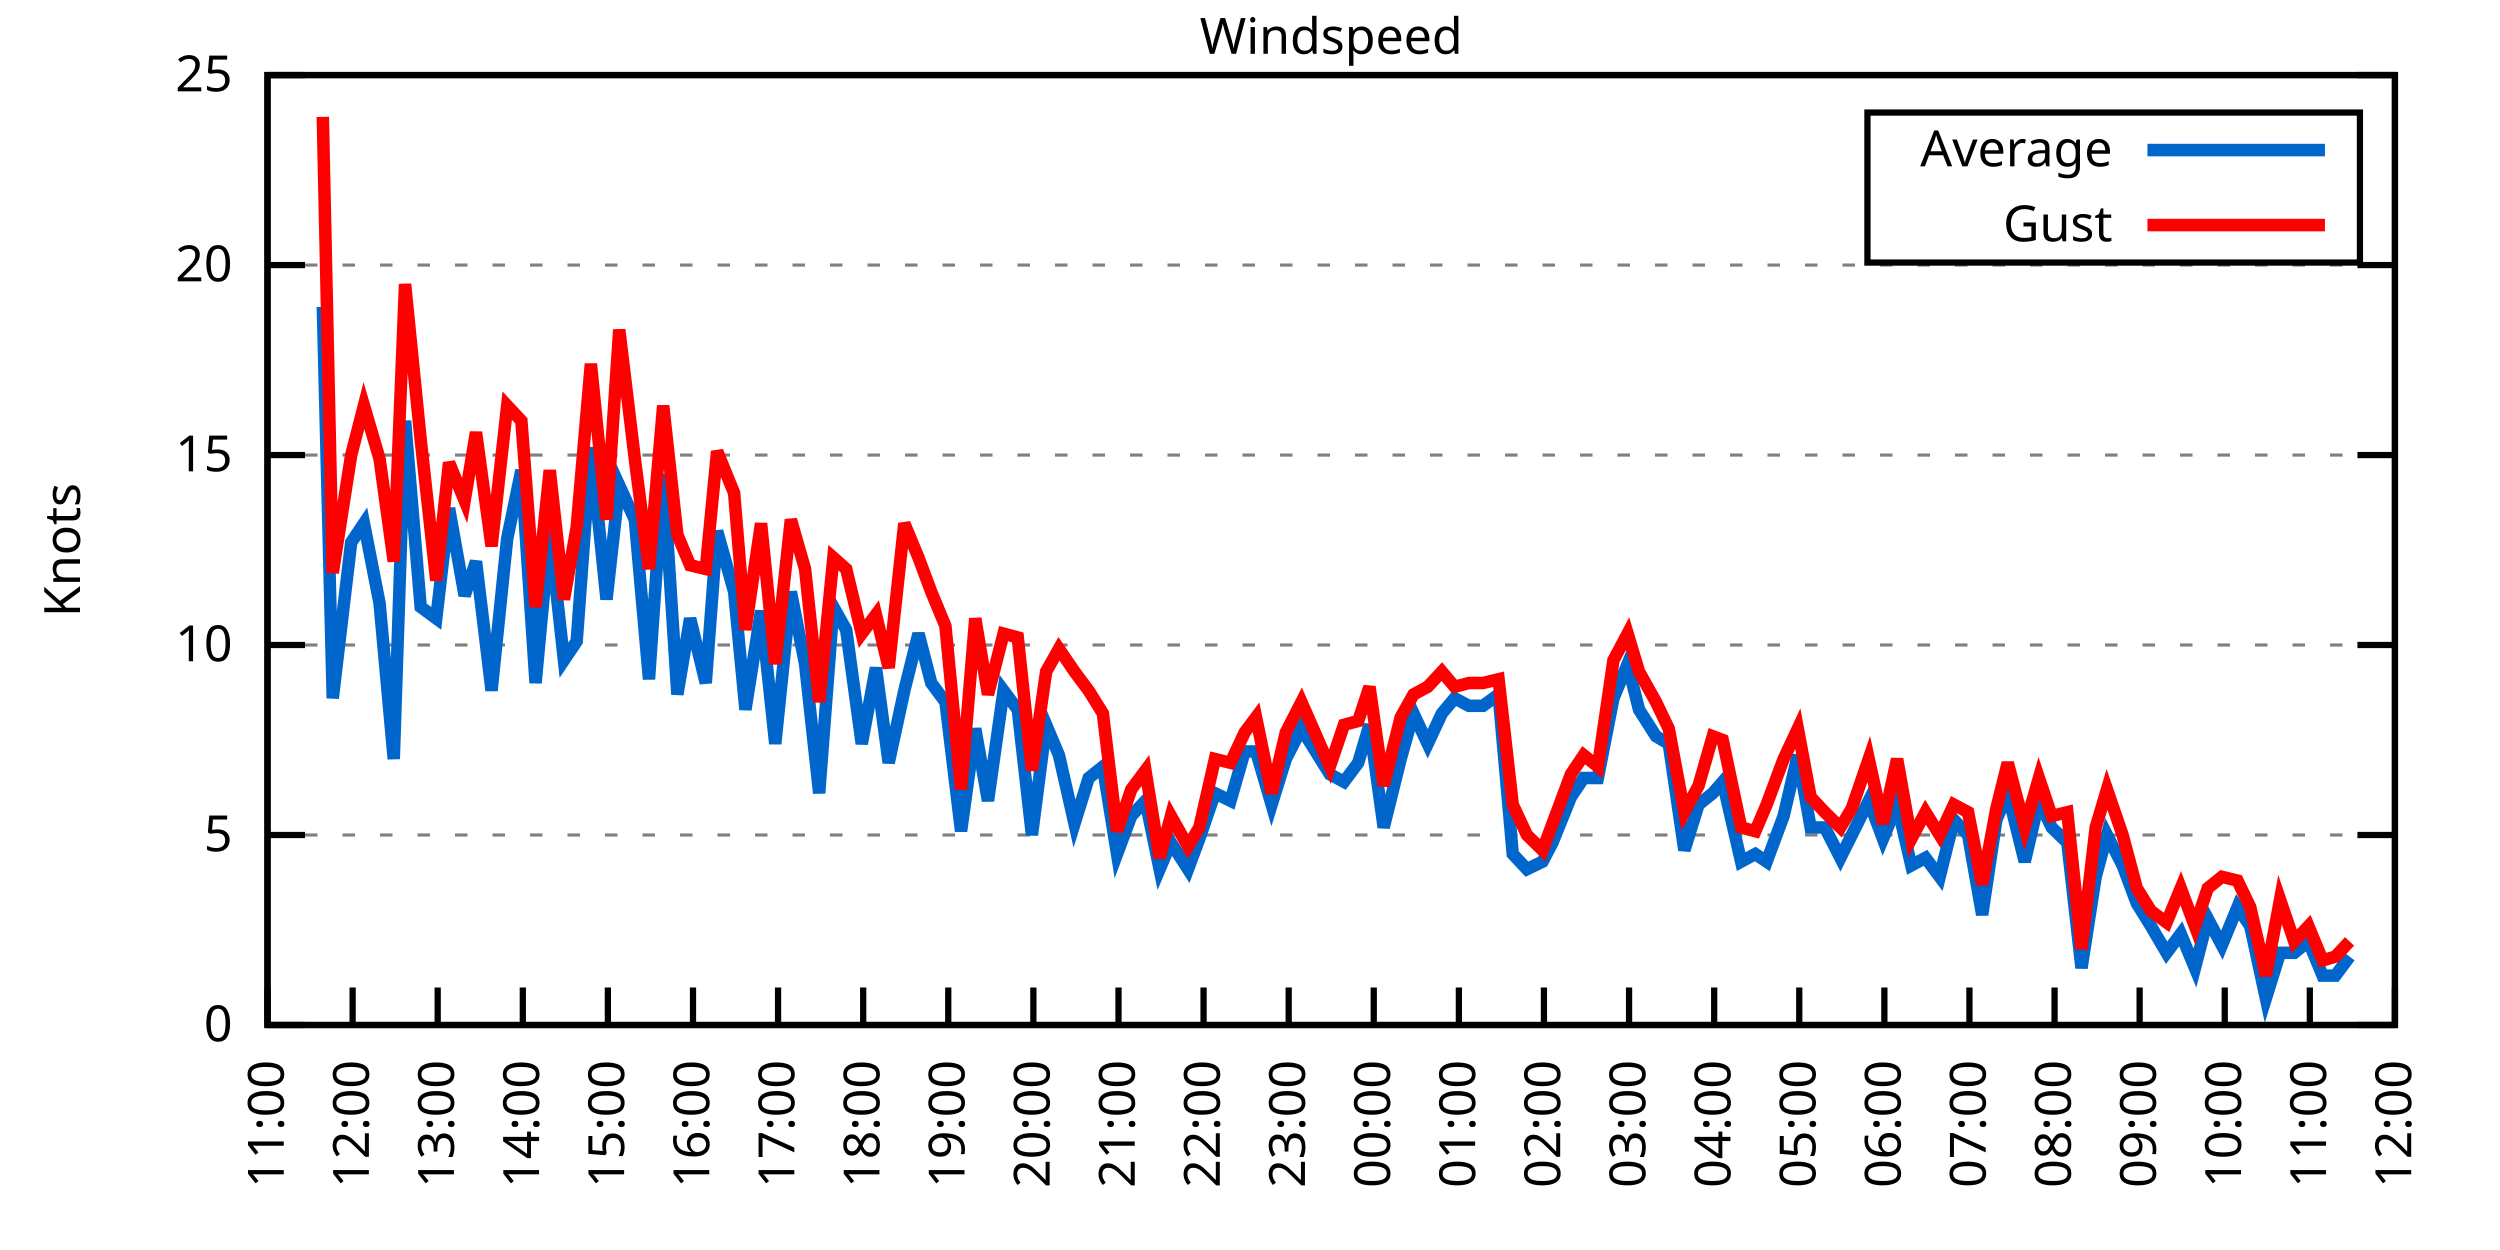
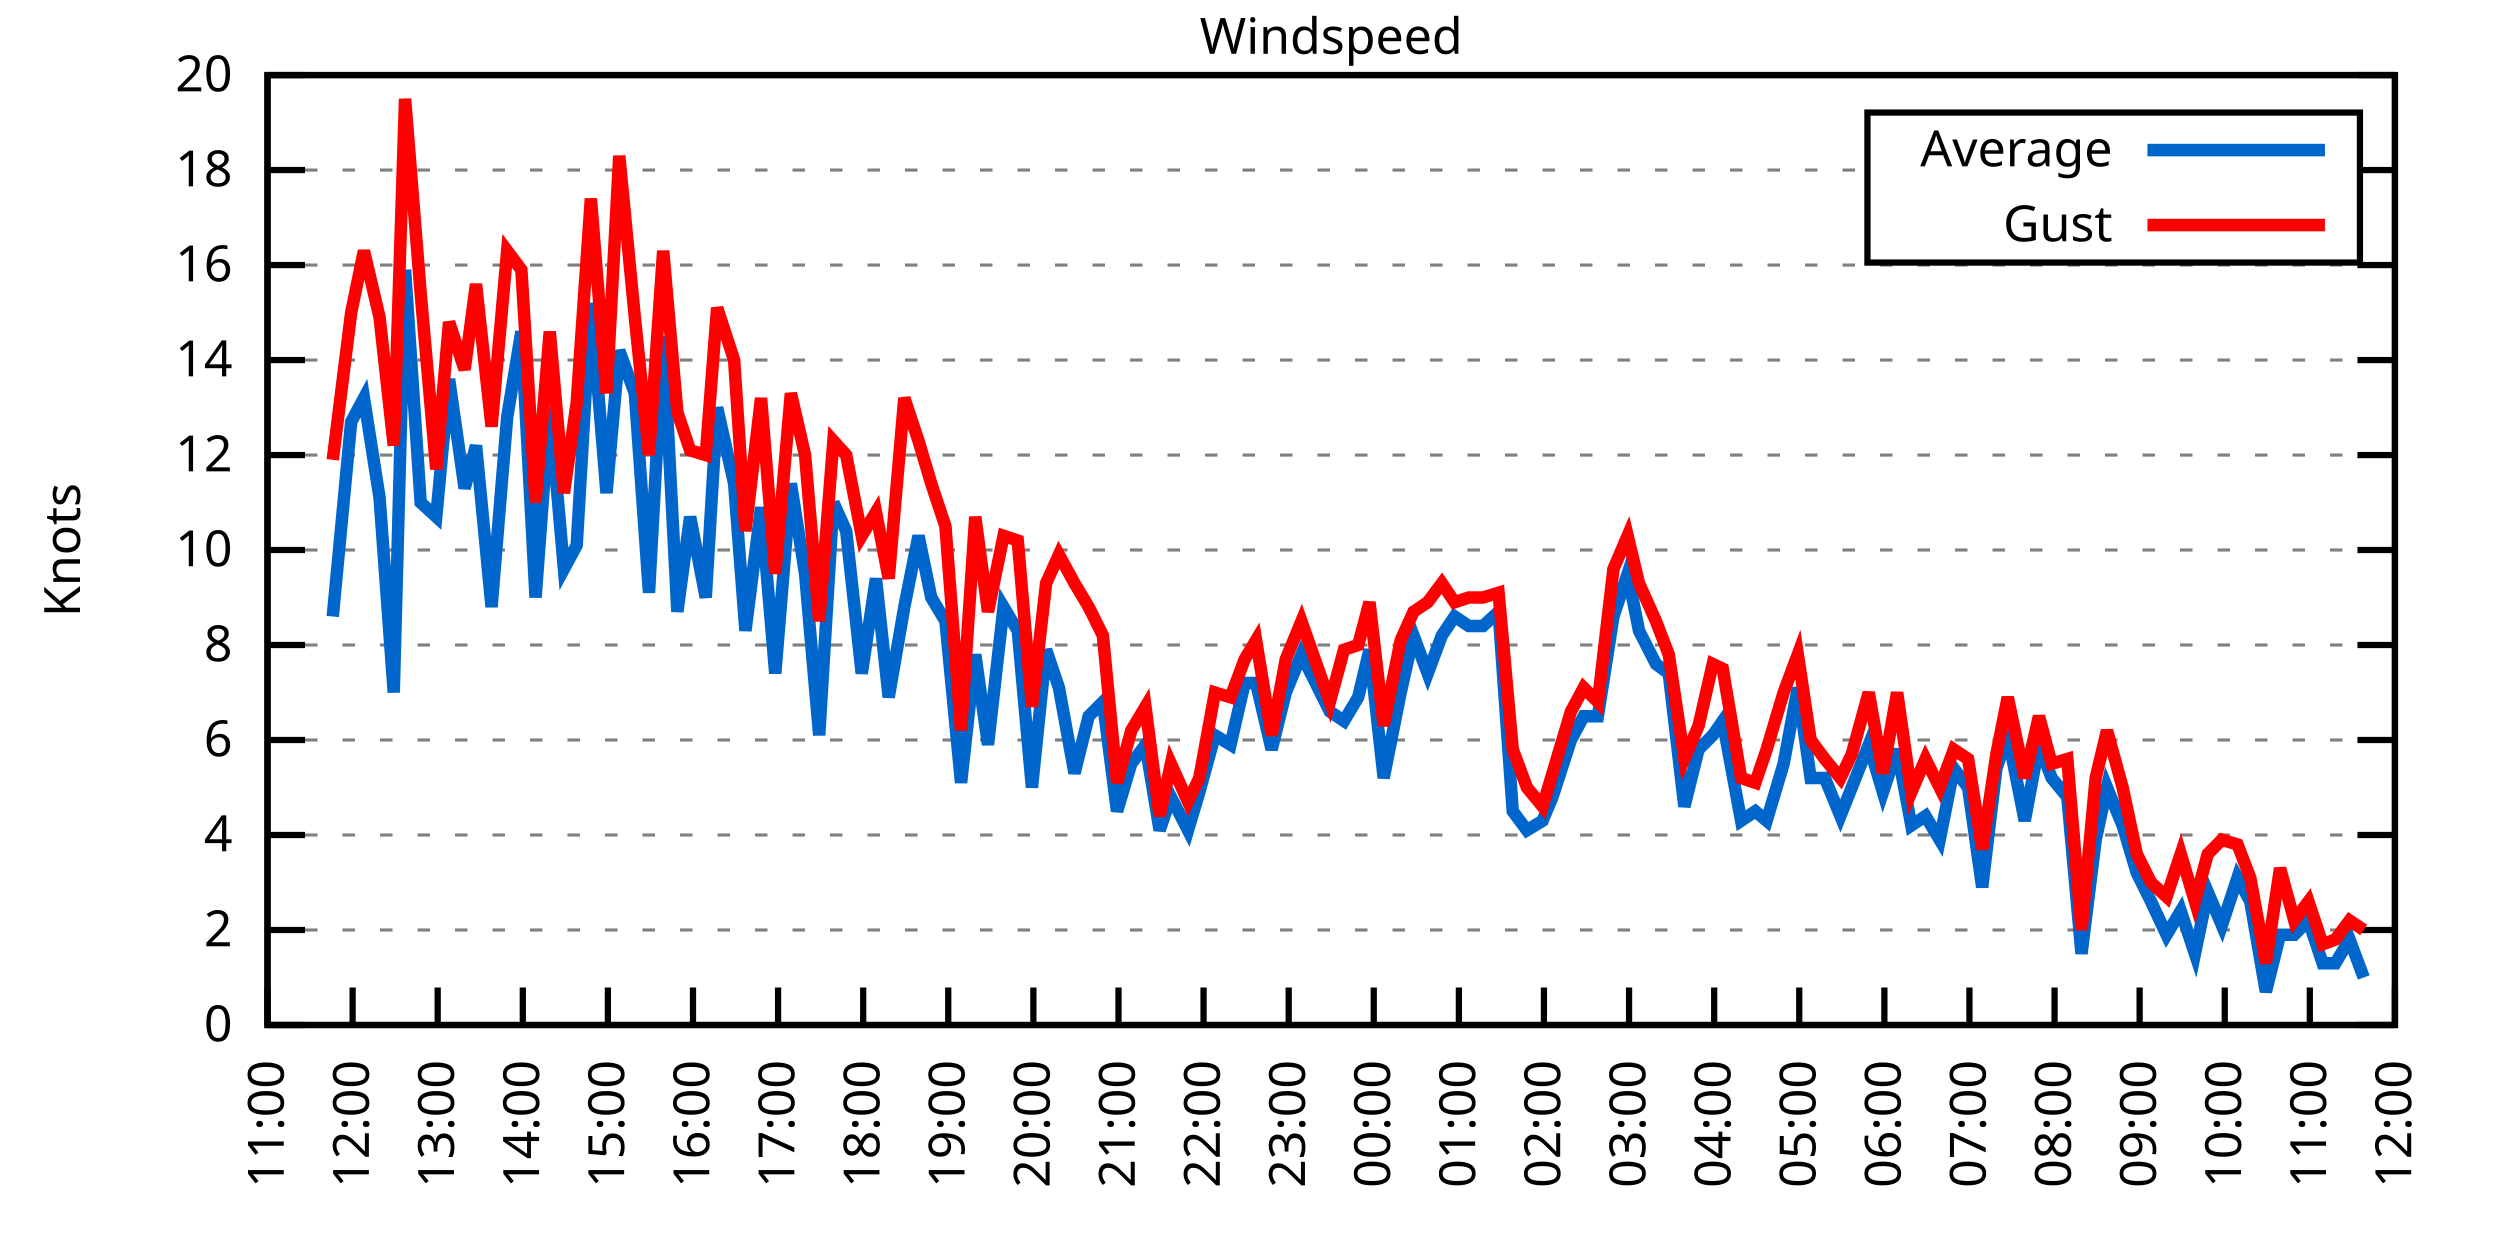
<svg xmlns="http://www.w3.org/2000/svg" xmlns:xlink="http://www.w3.org/1999/xlink" width="400" height="200" viewBox="0 0 400 200">
  <g id="gnuplot_canvas">
    <rect x="0" y="0" width="400" height="200" fill="none" />
    <defs>
      <circle id="gpDot" r="0.5" stroke-width="0.5" stroke="currentColor" />
      <path id="gpPt0" stroke-width="0.333" stroke="currentColor" d="M-1,0 h2 M0,-1 v2" />
      <path id="gpPt1" stroke-width="0.333" stroke="currentColor" d="M-1,-1 L1,1 M1,-1 L-1,1" />
      <path id="gpPt2" stroke-width="0.333" stroke="currentColor" d="M-1,0 L1,0 M0,-1 L0,1 M-1,-1 L1,1 M-1,1 L1,-1" />
      <rect id="gpPt3" stroke-width="0.333" stroke="currentColor" x="-1" y="-1" width="2" height="2" />
      <rect id="gpPt4" stroke-width="0.333" stroke="currentColor" fill="currentColor" x="-1" y="-1" width="2" height="2" />
      <circle id="gpPt5" stroke-width="0.333" stroke="currentColor" cx="0" cy="0" r="1" />
      <use xlink:href="#gpPt5" id="gpPt6" fill="currentColor" stroke="none" />
      <path id="gpPt7" stroke-width="0.333" stroke="currentColor" d="M0,-1.33 L-1.33,0.67 L1.33,0.67 z" />
      <use xlink:href="#gpPt7" id="gpPt8" fill="currentColor" stroke="none" />
      <use xlink:href="#gpPt7" id="gpPt9" stroke="currentColor" transform="rotate(180)" />
      <use xlink:href="#gpPt9" id="gpPt10" fill="currentColor" stroke="none" />
      <use xlink:href="#gpPt3" id="gpPt11" stroke="currentColor" transform="rotate(45)" />
      <use xlink:href="#gpPt11" id="gpPt12" fill="currentColor" stroke="none" />
      <path id="gpPt13" stroke-width="0.333" stroke="currentColor" d="M0,1.330 L1.265,0.411 L0.782,-1.067 L-0.782,-1.076 L-1.265,0.411 z" />
      <use xlink:href="#gpPt13" id="gpPt14" fill="currentColor" stroke="none" />
      <filter id="textbox" filterUnits="objectBoundingBox" x="0" y="0" height="1" width="1">
        <feFlood flood-color="white" flood-opacity="1" result="bgnd" />
        <feComposite in="SourceGraphic" in2="bgnd" operator="atop" />
      </filter>
      <filter id="greybox" filterUnits="objectBoundingBox" x="0" y="0" height="1" width="1">
        <feFlood flood-color="lightgrey" flood-opacity="1" result="grey" />
        <feComposite in="SourceGraphic" in2="grey" operator="atop" />
      </filter>
    </defs>
    <g fill="none" color="white" stroke="currentColor" stroke-width="1.00" stroke-linecap="butt" stroke-linejoin="miter">
</g>
    <g fill="none" color="black" stroke="currentColor" stroke-width="1.00" stroke-linecap="butt" stroke-linejoin="miter">
      <g stroke="none" shape-rendering="crispEdges">
        <polygon fill="rgb(255, 255, 255)" points="42.80,164.00 383.18,164.00 383.18,12.02 42.80,12.02 " />
      </g>
    </g>
    <g fill="none" color="black" stroke="currentColor" stroke-width="1.00" stroke-linecap="butt" stroke-linejoin="miter">
</g>
    <g fill="none" color="black" stroke="black" stroke-width="0.50" stroke-linecap="butt" stroke-linejoin="miter">
</g>
    <g fill="none" color="gray" stroke="currentColor" stroke-width="0.50" stroke-linecap="butt" stroke-linejoin="miter">
      <path stroke="gray" stroke-dasharray="2,4" class="gridline" d="M42.80,164.00 L383.19,164.00  " />
    </g>
    <g fill="none" color="gray" stroke="gray" stroke-width="1.00" stroke-linecap="butt" stroke-linejoin="miter">
</g>
    <g fill="none" color="black" stroke="currentColor" stroke-width="1.00" stroke-linecap="butt" stroke-linejoin="miter">
      <path stroke="black" d="M42.80,164.00 L48.80,164.00 M383.19,164.00 L377.19,164.00  " />
      <g transform="translate(37.20,166.60)" stroke="none" fill="black" font-family="Sans" font-size="8.00" text-anchor="end">
        <text>
          <tspan font-family="Sans"> 0</tspan>
        </text>
      </g>
    </g>
    <g fill="none" color="black" stroke="currentColor" stroke-width="1.00" stroke-linecap="butt" stroke-linejoin="miter">
</g>
    <g fill="none" color="black" stroke="black" stroke-width="0.50" stroke-linecap="butt" stroke-linejoin="miter">
</g>
    <g fill="none" color="gray" stroke="currentColor" stroke-width="0.50" stroke-linecap="butt" stroke-linejoin="miter">
+       <path stroke="gray" stroke-dasharray="2,4" class="gridline" d="M42.80,148.80 L383.19,148.80  " />
+     </g>
+     <g fill="none" color="gray" stroke="gray" stroke-width="1.00" stroke-linecap="butt" stroke-linejoin="miter">
+ </g>
+     <g fill="none" color="black" stroke="currentColor" stroke-width="1.00" stroke-linecap="butt" stroke-linejoin="miter">
+       <path stroke="black" d="M42.80,148.80 L48.80,148.80 M383.19,148.80 L377.19,148.80  " />
+       <g transform="translate(37.20,151.40)" stroke="none" fill="black" font-family="Sans" font-size="8.00" text-anchor="end">
+         <text>
+           <tspan font-family="Sans"> 2</tspan>
+         </text>
+       </g>
+     </g>
+     <g fill="none" color="black" stroke="currentColor" stroke-width="1.00" stroke-linecap="butt" stroke-linejoin="miter">
+ </g>
+     <g fill="none" color="black" stroke="black" stroke-width="0.50" stroke-linecap="butt" stroke-linejoin="miter">
+ </g>
+     <g fill="none" color="gray" stroke="currentColor" stroke-width="0.50" stroke-linecap="butt" stroke-linejoin="miter">
      <path stroke="gray" stroke-dasharray="2,4" class="gridline" d="M42.80,133.60 L383.19,133.60  " />
    </g>
    <g fill="none" color="gray" stroke="gray" stroke-width="1.00" stroke-linecap="butt" stroke-linejoin="miter">
</g>
    <g fill="none" color="black" stroke="currentColor" stroke-width="1.00" stroke-linecap="butt" stroke-linejoin="miter">
      <path stroke="black" d="M42.80,133.60 L48.80,133.60 M383.19,133.60 L377.19,133.60  " />
      <g transform="translate(37.20,136.20)" stroke="none" fill="black" font-family="Sans" font-size="8.00" text-anchor="end">
        <text>
-           <tspan font-family="Sans"> 5</tspan>
+           <tspan font-family="Sans"> 4</tspan>
+         </text>
+       </g>
+     </g>
+     <g fill="none" color="black" stroke="currentColor" stroke-width="1.00" stroke-linecap="butt" stroke-linejoin="miter">
+ </g>
+     <g fill="none" color="black" stroke="black" stroke-width="0.50" stroke-linecap="butt" stroke-linejoin="miter">
+ </g>
+     <g fill="none" color="gray" stroke="currentColor" stroke-width="0.50" stroke-linecap="butt" stroke-linejoin="miter">
+       <path stroke="gray" stroke-dasharray="2,4" class="gridline" d="M42.80,118.40 L383.19,118.40  " />
+     </g>
+     <g fill="none" color="gray" stroke="gray" stroke-width="1.00" stroke-linecap="butt" stroke-linejoin="miter">
+ </g>
+     <g fill="none" color="black" stroke="currentColor" stroke-width="1.00" stroke-linecap="butt" stroke-linejoin="miter">
+       <path stroke="black" d="M42.80,118.40 L48.80,118.40 M383.19,118.40 L377.19,118.40  " />
+       <g transform="translate(37.20,121.00)" stroke="none" fill="black" font-family="Sans" font-size="8.00" text-anchor="end">
+         <text>
+           <tspan font-family="Sans"> 6</tspan>
        </text>
      </g>
    </g>
    <g fill="none" color="black" stroke="currentColor" stroke-width="1.00" stroke-linecap="butt" stroke-linejoin="miter">
</g>
    <g fill="none" color="black" stroke="black" stroke-width="0.50" stroke-linecap="butt" stroke-linejoin="miter">
</g>
    <g fill="none" color="gray" stroke="currentColor" stroke-width="0.50" stroke-linecap="butt" stroke-linejoin="miter">
      <path stroke="gray" stroke-dasharray="2,4" class="gridline" d="M42.80,103.20 L383.19,103.20  " />
    </g>
    <g fill="none" color="gray" stroke="gray" stroke-width="1.00" stroke-linecap="butt" stroke-linejoin="miter">
</g>
    <g fill="none" color="black" stroke="currentColor" stroke-width="1.00" stroke-linecap="butt" stroke-linejoin="miter">
      <path stroke="black" d="M42.80,103.20 L48.80,103.20 M383.19,103.20 L377.19,103.20  " />
      <g transform="translate(37.20,105.80)" stroke="none" fill="black" font-family="Sans" font-size="8.00" text-anchor="end">
        <text>
+           <tspan font-family="Sans"> 8</tspan>
+         </text>
+       </g>
+     </g>
+     <g fill="none" color="black" stroke="currentColor" stroke-width="1.00" stroke-linecap="butt" stroke-linejoin="miter">
+ </g>
+     <g fill="none" color="black" stroke="black" stroke-width="0.50" stroke-linecap="butt" stroke-linejoin="miter">
+ </g>
+     <g fill="none" color="gray" stroke="currentColor" stroke-width="0.50" stroke-linecap="butt" stroke-linejoin="miter">
+       <path stroke="gray" stroke-dasharray="2,4" class="gridline" d="M42.80,88.00 L383.19,88.00  " />
+     </g>
+     <g fill="none" color="gray" stroke="gray" stroke-width="1.00" stroke-linecap="butt" stroke-linejoin="miter">
+ </g>
+     <g fill="none" color="black" stroke="currentColor" stroke-width="1.00" stroke-linecap="butt" stroke-linejoin="miter">
+       <path stroke="black" d="M42.80,88.00 L48.80,88.00 M383.19,88.00 L377.19,88.00  " />
+       <g transform="translate(37.20,90.60)" stroke="none" fill="black" font-family="Sans" font-size="8.00" text-anchor="end">
+         <text>
          <tspan font-family="Sans"> 10</tspan>
        </text>
      </g>
    </g>
    <g fill="none" color="black" stroke="currentColor" stroke-width="1.00" stroke-linecap="butt" stroke-linejoin="miter">
</g>
    <g fill="none" color="black" stroke="black" stroke-width="0.50" stroke-linecap="butt" stroke-linejoin="miter">
</g>
    <g fill="none" color="gray" stroke="currentColor" stroke-width="0.50" stroke-linecap="butt" stroke-linejoin="miter">
      <path stroke="gray" stroke-dasharray="2,4" class="gridline" d="M42.80,72.81 L383.19,72.81  " />
    </g>
    <g fill="none" color="gray" stroke="gray" stroke-width="1.00" stroke-linecap="butt" stroke-linejoin="miter">
</g>
    <g fill="none" color="black" stroke="currentColor" stroke-width="1.00" stroke-linecap="butt" stroke-linejoin="miter">
      <path stroke="black" d="M42.80,72.81 L48.80,72.81 M383.19,72.81 L377.19,72.81  " />
      <g transform="translate(37.20,75.41)" stroke="none" fill="black" font-family="Sans" font-size="8.00" text-anchor="end">
        <text>
-           <tspan font-family="Sans"> 15</tspan>
+           <tspan font-family="Sans"> 12</tspan>
+         </text>
+       </g>
+     </g>
+     <g fill="none" color="black" stroke="currentColor" stroke-width="1.00" stroke-linecap="butt" stroke-linejoin="miter">
+ </g>
+     <g fill="none" color="black" stroke="black" stroke-width="0.50" stroke-linecap="butt" stroke-linejoin="miter">
+ </g>
+     <g fill="none" color="gray" stroke="currentColor" stroke-width="0.50" stroke-linecap="butt" stroke-linejoin="miter">
+       <path stroke="gray" stroke-dasharray="2,4" class="gridline" d="M42.80,57.61 L383.19,57.61  " />
+     </g>
+     <g fill="none" color="gray" stroke="gray" stroke-width="1.00" stroke-linecap="butt" stroke-linejoin="miter">
+ </g>
+     <g fill="none" color="black" stroke="currentColor" stroke-width="1.00" stroke-linecap="butt" stroke-linejoin="miter">
+       <path stroke="black" d="M42.80,57.61 L48.80,57.61 M383.19,57.61 L377.19,57.61  " />
+       <g transform="translate(37.20,60.21)" stroke="none" fill="black" font-family="Sans" font-size="8.00" text-anchor="end">
+         <text>
+           <tspan font-family="Sans"> 14</tspan>
        </text>
      </g>
    </g>
    <g fill="none" color="black" stroke="currentColor" stroke-width="1.00" stroke-linecap="butt" stroke-linejoin="miter">
</g>
    <g fill="none" color="black" stroke="black" stroke-width="0.50" stroke-linecap="butt" stroke-linejoin="miter">
</g>
    <g fill="none" color="gray" stroke="currentColor" stroke-width="0.50" stroke-linecap="butt" stroke-linejoin="miter">
      <path stroke="gray" stroke-dasharray="2,4" class="gridline" d="M42.80,42.41 L383.19,42.41  " />
    </g>
    <g fill="none" color="gray" stroke="gray" stroke-width="1.00" stroke-linecap="butt" stroke-linejoin="miter">
</g>
    <g fill="none" color="black" stroke="currentColor" stroke-width="1.00" stroke-linecap="butt" stroke-linejoin="miter">
      <path stroke="black" d="M42.80,42.41 L48.80,42.41 M383.19,42.41 L377.19,42.41  " />
      <g transform="translate(37.20,45.01)" stroke="none" fill="black" font-family="Sans" font-size="8.00" text-anchor="end">
        <text>
-           <tspan font-family="Sans"> 20</tspan>
+           <tspan font-family="Sans"> 16</tspan>
+         </text>
+       </g>
+     </g>
+     <g fill="none" color="black" stroke="currentColor" stroke-width="1.00" stroke-linecap="butt" stroke-linejoin="miter">
+ </g>
+     <g fill="none" color="black" stroke="black" stroke-width="0.50" stroke-linecap="butt" stroke-linejoin="miter">
+ </g>
+     <g fill="none" color="gray" stroke="currentColor" stroke-width="0.50" stroke-linecap="butt" stroke-linejoin="miter">
+       <path stroke="gray" stroke-dasharray="2,4" class="gridline" d="M42.80,27.21 L298.79,27.21 M377.59,27.21 L383.19,27.21  " />
+     </g>
+     <g fill="none" color="gray" stroke="gray" stroke-width="1.00" stroke-linecap="butt" stroke-linejoin="miter">
+ </g>
+     <g fill="none" color="black" stroke="currentColor" stroke-width="1.00" stroke-linecap="butt" stroke-linejoin="miter">
+       <path stroke="black" d="M42.80,27.21 L48.80,27.21 M383.19,27.21 L377.19,27.21  " />
+       <g transform="translate(37.20,29.81)" stroke="none" fill="black" font-family="Sans" font-size="8.00" text-anchor="end">
+         <text>
+           <tspan font-family="Sans"> 18</tspan>
        </text>
      </g>
    </g>
    <g fill="none" color="black" stroke="currentColor" stroke-width="1.00" stroke-linecap="butt" stroke-linejoin="miter">
</g>
    <g fill="none" color="black" stroke="black" stroke-width="0.50" stroke-linecap="butt" stroke-linejoin="miter">
</g>
    <g fill="none" color="gray" stroke="currentColor" stroke-width="0.50" stroke-linecap="butt" stroke-linejoin="miter">
      <path stroke="gray" stroke-dasharray="2,4" class="gridline" d="M42.80,12.01 L383.19,12.01  " />
    </g>
    <g fill="none" color="gray" stroke="gray" stroke-width="1.00" stroke-linecap="butt" stroke-linejoin="miter">
</g>
    <g fill="none" color="black" stroke="currentColor" stroke-width="1.00" stroke-linecap="butt" stroke-linejoin="miter">
      <path stroke="black" d="M42.80,12.01 L48.80,12.01 M383.19,12.01 L377.19,12.01  " />
      <g transform="translate(37.20,14.61)" stroke="none" fill="black" font-family="Sans" font-size="8.00" text-anchor="end">
        <text>
-           <tspan font-family="Sans"> 25</tspan>
+           <tspan font-family="Sans"> 20</tspan>
        </text>
      </g>
    </g>
    <g fill="none" color="black" stroke="currentColor" stroke-width="1.00" stroke-linecap="butt" stroke-linejoin="miter">
      <path stroke="black" d="M42.80,164.00 L42.80,158.00  " />
      <g transform="translate(45.40,169.60) rotate(270.00)" stroke="none" fill="black" font-family="Sans" font-size="8.00" text-anchor="end">
        <text>
          <tspan font-family="Sans">11:00</tspan>
        </text>
      </g>
    </g>
    <g fill="none" color="black" stroke="currentColor" stroke-width="1.00" stroke-linecap="butt" stroke-linejoin="miter">
      <path stroke="black" d="M56.42,164.00 L56.42,158.00  " />
      <g transform="translate(59.02,169.60) rotate(270.00)" stroke="none" fill="black" font-family="Sans" font-size="8.00" text-anchor="end">
        <text>
          <tspan font-family="Sans">12:00</tspan>
        </text>
      </g>
    </g>
    <g fill="none" color="black" stroke="currentColor" stroke-width="1.00" stroke-linecap="butt" stroke-linejoin="miter">
      <path stroke="black" d="M70.03,164.00 L70.03,158.00  " />
      <g transform="translate(72.63,169.60) rotate(270.00)" stroke="none" fill="black" font-family="Sans" font-size="8.00" text-anchor="end">
        <text>
          <tspan font-family="Sans">13:00</tspan>
        </text>
      </g>
    </g>
    <g fill="none" color="black" stroke="currentColor" stroke-width="1.00" stroke-linecap="butt" stroke-linejoin="miter">
      <path stroke="black" d="M83.65,164.00 L83.65,158.00  " />
      <g transform="translate(86.25,169.60) rotate(270.00)" stroke="none" fill="black" font-family="Sans" font-size="8.00" text-anchor="end">
        <text>
          <tspan font-family="Sans">14:00</tspan>
        </text>
      </g>
    </g>
    <g fill="none" color="black" stroke="currentColor" stroke-width="1.00" stroke-linecap="butt" stroke-linejoin="miter">
      <path stroke="black" d="M97.26,164.00 L97.26,158.00  " />
      <g transform="translate(99.86,169.60) rotate(270.00)" stroke="none" fill="black" font-family="Sans" font-size="8.00" text-anchor="end">
        <text>
          <tspan font-family="Sans">15:00</tspan>
        </text>
      </g>
    </g>
    <g fill="none" color="black" stroke="currentColor" stroke-width="1.00" stroke-linecap="butt" stroke-linejoin="miter">
      <path stroke="black" d="M110.88,164.00 L110.88,158.00  " />
      <g transform="translate(113.48,169.60) rotate(270.00)" stroke="none" fill="black" font-family="Sans" font-size="8.00" text-anchor="end">
        <text>
          <tspan font-family="Sans">16:00</tspan>
        </text>
      </g>
    </g>
    <g fill="none" color="black" stroke="currentColor" stroke-width="1.00" stroke-linecap="butt" stroke-linejoin="miter">
      <path stroke="black" d="M124.49,164.00 L124.49,158.00  " />
      <g transform="translate(127.09,169.60) rotate(270.00)" stroke="none" fill="black" font-family="Sans" font-size="8.00" text-anchor="end">
        <text>
          <tspan font-family="Sans">17:00</tspan>
        </text>
      </g>
    </g>
    <g fill="none" color="black" stroke="currentColor" stroke-width="1.00" stroke-linecap="butt" stroke-linejoin="miter">
      <path stroke="black" d="M138.11,164.00 L138.11,158.00  " />
      <g transform="translate(140.71,169.60) rotate(270.00)" stroke="none" fill="black" font-family="Sans" font-size="8.00" text-anchor="end">
        <text>
          <tspan font-family="Sans">18:00</tspan>
        </text>
      </g>
    </g>
    <g fill="none" color="black" stroke="currentColor" stroke-width="1.00" stroke-linecap="butt" stroke-linejoin="miter">
      <path stroke="black" d="M151.72,164.00 L151.72,158.00  " />
      <g transform="translate(154.32,169.60) rotate(270.00)" stroke="none" fill="black" font-family="Sans" font-size="8.00" text-anchor="end">
        <text>
          <tspan font-family="Sans">19:00</tspan>
        </text>
      </g>
    </g>
    <g fill="none" color="black" stroke="currentColor" stroke-width="1.00" stroke-linecap="butt" stroke-linejoin="miter">
      <path stroke="black" d="M165.34,164.00 L165.34,158.00  " />
      <g transform="translate(167.94,169.60) rotate(270.00)" stroke="none" fill="black" font-family="Sans" font-size="8.00" text-anchor="end">
        <text>
          <tspan font-family="Sans">20:00</tspan>
        </text>
      </g>
    </g>
    <g fill="none" color="black" stroke="currentColor" stroke-width="1.00" stroke-linecap="butt" stroke-linejoin="miter">
      <path stroke="black" d="M178.96,164.00 L178.96,158.00  " />
      <g transform="translate(181.56,169.60) rotate(270.00)" stroke="none" fill="black" font-family="Sans" font-size="8.00" text-anchor="end">
        <text>
          <tspan font-family="Sans">21:00</tspan>
        </text>
      </g>
    </g>
    <g fill="none" color="black" stroke="currentColor" stroke-width="1.00" stroke-linecap="butt" stroke-linejoin="miter">
      <path stroke="black" d="M192.57,164.00 L192.57,158.00  " />
      <g transform="translate(195.17,169.60) rotate(270.00)" stroke="none" fill="black" font-family="Sans" font-size="8.00" text-anchor="end">
        <text>
          <tspan font-family="Sans">22:00</tspan>
        </text>
      </g>
    </g>
    <g fill="none" color="black" stroke="currentColor" stroke-width="1.00" stroke-linecap="butt" stroke-linejoin="miter">
      <path stroke="black" d="M206.19,164.00 L206.19,158.00  " />
      <g transform="translate(208.79,169.60) rotate(270.00)" stroke="none" fill="black" font-family="Sans" font-size="8.00" text-anchor="end">
        <text>
          <tspan font-family="Sans">23:00</tspan>
        </text>
      </g>
    </g>
    <g fill="none" color="black" stroke="currentColor" stroke-width="1.00" stroke-linecap="butt" stroke-linejoin="miter">
      <path stroke="black" d="M219.80,164.00 L219.80,158.00  " />
      <g transform="translate(222.40,169.60) rotate(270.00)" stroke="none" fill="black" font-family="Sans" font-size="8.00" text-anchor="end">
        <text>
          <tspan font-family="Sans">00:00</tspan>
        </text>
      </g>
    </g>
    <g fill="none" color="black" stroke="currentColor" stroke-width="1.00" stroke-linecap="butt" stroke-linejoin="miter">
      <path stroke="black" d="M233.42,164.00 L233.42,158.00  " />
      <g transform="translate(236.02,169.60) rotate(270.00)" stroke="none" fill="black" font-family="Sans" font-size="8.00" text-anchor="end">
        <text>
          <tspan font-family="Sans">01:00</tspan>
        </text>
      </g>
    </g>
    <g fill="none" color="black" stroke="currentColor" stroke-width="1.00" stroke-linecap="butt" stroke-linejoin="miter">
      <path stroke="black" d="M247.03,164.00 L247.03,158.00  " />
      <g transform="translate(249.63,169.60) rotate(270.00)" stroke="none" fill="black" font-family="Sans" font-size="8.00" text-anchor="end">
        <text>
          <tspan font-family="Sans">02:00</tspan>
        </text>
      </g>
    </g>
    <g fill="none" color="black" stroke="currentColor" stroke-width="1.00" stroke-linecap="butt" stroke-linejoin="miter">
      <path stroke="black" d="M260.65,164.00 L260.65,158.00  " />
      <g transform="translate(263.25,169.60) rotate(270.00)" stroke="none" fill="black" font-family="Sans" font-size="8.00" text-anchor="end">
        <text>
          <tspan font-family="Sans">03:00</tspan>
        </text>
      </g>
    </g>
    <g fill="none" color="black" stroke="currentColor" stroke-width="1.00" stroke-linecap="butt" stroke-linejoin="miter">
      <path stroke="black" d="M274.27,164.00 L274.27,158.00  " />
      <g transform="translate(276.87,169.60) rotate(270.00)" stroke="none" fill="black" font-family="Sans" font-size="8.00" text-anchor="end">
        <text>
          <tspan font-family="Sans">04:00</tspan>
        </text>
      </g>
    </g>
    <g fill="none" color="black" stroke="currentColor" stroke-width="1.00" stroke-linecap="butt" stroke-linejoin="miter">
      <path stroke="black" d="M287.88,164.00 L287.88,158.00  " />
      <g transform="translate(290.48,169.60) rotate(270.00)" stroke="none" fill="black" font-family="Sans" font-size="8.00" text-anchor="end">
        <text>
          <tspan font-family="Sans">05:00</tspan>
        </text>
      </g>
    </g>
    <g fill="none" color="black" stroke="currentColor" stroke-width="1.00" stroke-linecap="butt" stroke-linejoin="miter">
      <path stroke="black" d="M301.50,164.00 L301.50,158.00  " />
      <g transform="translate(304.10,169.60) rotate(270.00)" stroke="none" fill="black" font-family="Sans" font-size="8.00" text-anchor="end">
        <text>
          <tspan font-family="Sans">06:00</tspan>
        </text>
      </g>
    </g>
    <g fill="none" color="black" stroke="currentColor" stroke-width="1.00" stroke-linecap="butt" stroke-linejoin="miter">
      <path stroke="black" d="M315.11,164.00 L315.11,158.00  " />
      <g transform="translate(317.71,169.60) rotate(270.00)" stroke="none" fill="black" font-family="Sans" font-size="8.00" text-anchor="end">
        <text>
          <tspan font-family="Sans">07:00</tspan>
        </text>
      </g>
    </g>
    <g fill="none" color="black" stroke="currentColor" stroke-width="1.00" stroke-linecap="butt" stroke-linejoin="miter">
      <path stroke="black" d="M328.73,164.00 L328.73,158.00  " />
      <g transform="translate(331.33,169.60) rotate(270.00)" stroke="none" fill="black" font-family="Sans" font-size="8.00" text-anchor="end">
        <text>
          <tspan font-family="Sans">08:00</tspan>
        </text>
      </g>
    </g>
    <g fill="none" color="black" stroke="currentColor" stroke-width="1.00" stroke-linecap="butt" stroke-linejoin="miter">
      <path stroke="black" d="M342.34,164.00 L342.34,158.00  " />
      <g transform="translate(344.94,169.60) rotate(270.00)" stroke="none" fill="black" font-family="Sans" font-size="8.00" text-anchor="end">
        <text>
          <tspan font-family="Sans">09:00</tspan>
        </text>
      </g>
    </g>
    <g fill="none" color="black" stroke="currentColor" stroke-width="1.00" stroke-linecap="butt" stroke-linejoin="miter">
      <path stroke="black" d="M355.96,164.00 L355.96,158.00  " />
      <g transform="translate(358.56,169.60) rotate(270.00)" stroke="none" fill="black" font-family="Sans" font-size="8.00" text-anchor="end">
        <text>
          <tspan font-family="Sans">10:00</tspan>
        </text>
      </g>
    </g>
    <g fill="none" color="black" stroke="currentColor" stroke-width="1.00" stroke-linecap="butt" stroke-linejoin="miter">
      <path stroke="black" d="M369.57,164.00 L369.57,158.00  " />
      <g transform="translate(372.17,169.60) rotate(270.00)" stroke="none" fill="black" font-family="Sans" font-size="8.00" text-anchor="end">
        <text>
          <tspan font-family="Sans">11:00</tspan>
        </text>
      </g>
    </g>
    <g fill="none" color="black" stroke="currentColor" stroke-width="1.00" stroke-linecap="butt" stroke-linejoin="miter">
      <path stroke="black" d="M383.19,164.00 L383.19,158.00  " />
      <g transform="translate(385.79,169.60) rotate(270.00)" stroke="none" fill="black" font-family="Sans" font-size="8.00" text-anchor="end">
        <text>
          <tspan font-family="Sans">12:00</tspan>
        </text>
      </g>
    </g>
    <g fill="none" color="black" stroke="currentColor" stroke-width="1.00" stroke-linecap="butt" stroke-linejoin="miter">
</g>
    <g fill="none" color="black" stroke="currentColor" stroke-width="1.00" stroke-linecap="butt" stroke-linejoin="miter">
      <path stroke="black" d="M42.80,12.01 L42.80,164.00 L383.19,164.00 L383.19,12.01 L42.80,12.01 Z  " />
    </g>
    <g fill="none" color="black" stroke="currentColor" stroke-width="1.00" stroke-linecap="butt" stroke-linejoin="miter">
</g>
    <g fill="none" color="black" stroke="currentColor" stroke-width="1.00" stroke-linecap="butt" stroke-linejoin="miter">
      <path stroke="black" d="M298.79,42.01 L298.79,18.01 L377.59,18.01 L377.59,42.01 L298.79,42.01 Z  " />
    </g>
    <g id="Windspeed_plot_1">
      <g fill="none" color="white" stroke="black" stroke-width="2.00" stroke-linecap="butt" stroke-linejoin="miter">
</g>
      <g fill="none" color="black" stroke="currentColor" stroke-width="2.00" stroke-linecap="butt" stroke-linejoin="miter">
        <g transform="translate(337.99,26.61)" stroke="none" fill="black" font-family="Sans" font-size="8.00" text-anchor="end">
          <text>
            <tspan font-family="Sans">Average</tspan>
          </text>
        </g>
      </g>
      <g fill="none" color="black" stroke="currentColor" stroke-width="2.00" stroke-linecap="butt" stroke-linejoin="miter">
-         <path stroke="rgb(  0, 102, 204)" d="M343.59,24.01 L371.99,24.01 M51.65,49.10 L53.24,111.72 L56.19,86.79 L58.23,83.75 L60.73,96.52 L63.00,121.44   L64.81,67.33 L67.31,97.12 L69.80,98.95 L71.85,81.32 L74.34,95.30 L76.16,89.83 L78.65,110.50 L81.15,86.18   L83.42,75.24 L85.69,109.28 L87.96,84.97 L90.23,105.64 L92.27,102.60 L94.54,71.59 L97.04,95.91 L99.08,77.67   L101.57,83.14 L103.84,108.68 L106.11,75.85 L108.38,111.11 L110.42,98.95 L112.92,109.28 L114.74,84.97 L117.46,94.69   L119.27,113.54 L121.77,97.73 L124.04,119.01 L126.54,94.69 L128.81,106.24 L131.07,126.91 L133.34,97.12 L135.39,100.77   L137.88,119.01 L140.15,106.85 L142.19,122.05 L144.69,110.50 L146.96,101.38 L149.00,109.28 L151.27,112.32 L153.77,132.99   L156.04,116.58 L158.08,128.13 L160.57,110.50 L162.84,113.54 L165.11,133.60 L167.38,115.97 L169.43,120.83 L171.92,131.78   L174.19,124.48 L176.46,122.66 L178.73,136.64 L181.00,130.56 L183.27,128.13 L185.54,139.07 L187.35,134.82 L190.08,139.07   L191.89,134.21 L194.39,126.91 L196.88,128.13 L199.15,120.23 L200.97,120.23 L203.46,128.74 L205.73,121.44 L208.23,116.58   L212.77,123.87 L215.04,125.09 L217.31,122.05 L219.12,115.97 L221.39,132.39 L224.11,121.44 L226.16,114.15 L228.43,119.01   L230.70,114.15 L232.74,111.72 L235.01,112.93 L237.28,112.93 L239.77,111.11 L242.04,136.64 L244.31,139.07 L246.81,137.86   L248.40,134.82 L251.35,127.52 L253.39,124.48 L255.66,124.48 L258.15,111.72 L260.42,106.24 L262.24,113.54 L264.96,117.80   L267.00,119.01 L269.50,136.03 L271.77,128.74 L274.04,126.91 L275.63,125.09 L278.58,137.86 L280.85,136.64 L282.66,137.86   L285.38,130.56 L287.65,120.83 L289.70,132.39 L291.97,132.39 L294.46,137.25 L296.28,133.60 L299.00,128.13 L301.27,134.21   L303.54,128.74 L305.81,138.47 L308.08,137.25 L310.35,140.29 L312.62,131.17 L314.89,133.60 L317.15,146.37 L319.42,131.17   L321.24,126.91 L323.96,137.86 L326.23,128.13 L328.27,132.39 L330.77,134.82 L333.04,154.88 L335.31,140.29 L337.12,133.60   L339.62,138.47 L341.89,144.55 L344.16,148.19 L346.65,152.45 L348.92,149.41 L351.19,154.88 L353.24,146.98 L355.50,151.23   L358.00,145.15 L360.04,148.19 L362.54,159.74 L364.81,152.45 L367.08,152.45 L369.35,150.62 L371.62,156.10 L373.66,156.10   L375.93,153.06  " />
+         <path stroke="rgb(  0, 102, 204)" d="M343.59,24.01 L371.99,24.01 M53.24,98.64 L56.19,67.49 L58.23,63.69 L60.73,79.65 L63.00,110.80 L64.81,43.17   L67.31,80.41 L69.80,82.69 L71.85,60.65 L74.34,78.13 L76.16,71.29 L78.65,97.12 L81.15,66.73 L83.42,53.05   L85.69,95.60 L87.96,65.21 L90.23,91.04 L92.27,87.25 L94.54,48.49 L97.04,78.89 L99.08,56.09 L101.57,62.93   L103.84,94.84 L106.11,53.81 L108.38,97.88 L110.42,82.69 L112.92,95.60 L114.74,65.21 L117.46,77.37 L119.27,100.92   L121.77,81.17 L124.04,107.76 L126.54,77.37 L128.81,91.80 L131.07,117.64 L133.34,80.41 L135.39,84.97 L137.88,107.76   L140.15,92.56 L142.19,111.56 L144.69,97.12 L146.96,85.73 L149.00,95.60 L151.27,99.40 L153.77,125.24 L156.04,104.72   L158.08,119.16 L160.57,97.12 L162.84,100.92 L165.11,126.00 L167.38,103.96 L169.43,110.04 L171.92,123.72 L174.19,114.60   L176.46,112.32 L178.73,129.80 L181.00,122.20 L183.27,119.16 L185.54,132.84 L187.35,127.52 L190.08,132.84 L191.89,126.76   L194.39,117.64 L196.88,119.16 L199.15,109.28 L200.97,109.28 L203.46,119.92 L205.73,110.80 L208.23,104.72 L212.77,113.84   L215.04,115.36 L217.31,111.56 L219.12,103.96 L221.39,124.48 L224.11,110.80 L226.16,101.68 L228.43,107.76 L230.70,101.68   L232.74,98.64 L235.01,100.16 L237.28,100.16 L239.77,97.88 L242.04,129.80 L244.31,132.84 L246.81,131.32 L248.40,127.52   L251.35,118.40 L253.39,114.60 L255.66,114.60 L258.15,98.64 L260.42,91.80 L262.24,100.92 L264.96,106.24 L267.00,107.76   L269.50,129.04 L271.77,119.92 L274.04,117.64 L275.63,115.36 L278.58,131.32 L280.85,129.80 L282.66,131.32 L285.38,122.20   L287.65,110.04 L289.70,124.48 L291.97,124.48 L294.46,130.56 L296.28,126.00 L299.00,119.16 L301.27,126.76 L303.54,119.92   L305.81,132.08 L308.08,130.56 L310.35,134.36 L312.62,122.96 L314.89,126.00 L317.15,141.96 L319.42,122.96 L321.24,117.64   L323.96,131.32 L326.23,119.16 L328.27,124.48 L330.77,127.52 L333.04,152.60 L335.31,134.36 L337.12,126.00 L339.62,132.08   L341.89,139.68 L344.16,144.24 L346.65,149.56 L348.92,145.76 L351.19,152.60 L353.24,142.72 L355.50,148.04 L358.00,140.44   L360.04,144.24 L362.54,158.68 L364.81,149.56 L367.08,149.56 L369.35,147.28 L371.62,154.12 L373.66,154.12 L375.93,150.32   L378.20,156.40  " />
      </g>
    </g>
    <g id="Windspeed_plot_2">
      <g fill="none" color="black" stroke="currentColor" stroke-width="2.00" stroke-linecap="butt" stroke-linejoin="miter">
        <g transform="translate(337.99,38.61)" stroke="none" fill="black" font-family="Sans" font-size="8.00" text-anchor="end">
          <text>
            <tspan font-family="Sans">Gust</tspan>
          </text>
        </g>
      </g>
      <g fill="none" color="black" stroke="currentColor" stroke-width="2.00" stroke-linecap="butt" stroke-linejoin="miter">
-         <path stroke="rgb(255,   0,   0)" d="M343.59,36.01 L371.99,36.01 M51.65,18.70 L53.24,91.65 L56.19,72.81 L58.23,64.90 L60.73,73.41 L63.00,89.83   L64.81,45.45 L67.31,70.37 L69.80,92.87 L71.85,74.02 L74.34,80.10 L76.16,69.16 L78.65,87.40 L81.15,64.90   L83.42,67.33 L85.69,97.12 L87.96,75.24 L90.23,95.91 L92.27,84.36 L94.54,58.21 L97.04,83.14 L99.08,52.74   L101.57,73.41 L103.84,91.04 L106.11,64.90 L108.38,85.57 L110.42,90.44 L112.92,91.04 L114.74,72.20 L117.46,78.89   L119.27,100.77 L121.77,83.75 L124.04,106.24 L126.54,83.14 L128.81,91.04 L131.07,112.32 L133.34,89.22 L135.39,91.04   L137.88,101.38 L140.15,98.34 L142.19,106.85 L144.69,83.75 L146.96,89.22 L149.00,94.69 L151.27,100.16 L153.77,126.31   L156.04,98.95 L158.08,111.11 L160.57,101.38 L162.84,101.99 L165.11,123.27 L167.38,107.46 L169.43,103.81 L171.92,107.46   L174.19,110.50 L176.46,114.15 L178.73,132.99 L181.00,126.31 L183.27,123.27 L185.54,137.25 L187.35,130.56 L190.08,135.43   L191.89,132.39 L194.39,121.44 L196.88,122.05 L199.15,117.19 L200.97,114.76 L203.46,126.91 L205.73,117.19 L208.23,112.32   L212.77,122.66 L215.04,115.97 L217.31,115.36 L219.12,109.89 L221.39,125.70 L224.11,114.76 L226.16,111.11 L228.43,109.89   L230.70,107.46 L232.74,109.89 L235.01,109.28 L237.28,109.28 L239.77,108.68 L242.04,128.74 L244.31,133.60 L246.81,136.03   L248.40,131.78 L251.35,123.87 L253.39,120.83 L255.66,122.66 L258.15,105.64 L260.42,101.38 L262.24,107.46 L264.96,112.32   L267.00,116.58 L269.50,129.95 L271.77,125.70 L274.04,117.80 L275.63,118.40 L278.58,132.39 L280.85,132.99 L282.66,128.74   L285.38,121.44 L287.65,116.58 L289.70,127.52 L291.97,129.95 L294.46,132.39 L296.28,129.35 L299.00,121.44 L301.27,131.78   L303.54,121.44 L305.81,134.21 L308.08,129.95 L310.35,133.60 L312.62,128.74 L314.89,129.95 L317.15,141.51 L319.42,129.35   L321.24,122.05 L323.96,132.39 L326.23,124.48 L328.27,130.56 L330.77,129.95 L333.04,151.84 L335.31,132.39 L337.12,126.31   L339.62,133.60 L341.89,142.11 L344.16,145.76 L346.65,147.59 L348.92,142.11 L351.19,148.19 L353.24,142.11 L355.50,140.29   L358.00,140.90 L360.04,145.15 L362.54,156.10 L364.81,143.94 L367.08,150.62 L369.35,148.19 L371.62,153.66 L373.66,153.06   L375.93,150.62  " />
+         <path stroke="rgb(255,   0,   0)" d="M343.59,36.01 L371.99,36.01 M53.24,73.57 L56.19,50.01 L58.23,40.13 L60.73,50.77 L63.00,71.29 L64.81,15.81   L67.31,46.97 L69.80,75.09 L71.85,51.53 L74.34,59.13 L76.16,45.45 L78.65,68.25 L81.15,40.13 L83.42,43.17   L85.69,80.41 L87.96,53.05 L90.23,78.89 L92.27,64.45 L94.54,31.77 L97.04,62.93 L99.08,24.93 L101.57,50.77   L103.84,72.81 L106.11,40.13 L108.38,65.97 L110.42,72.05 L112.92,72.81 L114.74,49.25 L117.46,57.61 L119.27,84.97   L121.77,63.69 L124.04,91.80 L126.54,62.93 L128.81,72.81 L131.07,99.40 L133.34,70.53 L135.39,72.81 L137.88,85.73   L140.15,81.93 L142.19,92.56 L144.69,63.69 L146.96,70.53 L149.00,77.37 L151.27,84.21 L153.77,116.88 L156.04,82.69   L158.08,97.88 L160.57,85.73 L162.84,86.49 L165.11,113.08 L167.38,93.32 L169.43,88.76 L171.92,93.32 L174.19,97.12   L176.46,101.68 L178.73,125.24 L181.00,116.88 L183.27,113.08 L185.54,130.56 L187.35,122.20 L190.08,128.28 L191.89,124.48   L194.39,110.80 L196.88,111.56 L199.15,105.48 L200.97,102.44 L203.46,117.64 L205.73,105.48 L208.23,99.40 L212.77,112.32   L215.04,103.96 L217.31,103.20 L219.12,96.36 L221.39,116.12 L224.11,102.44 L226.16,97.88 L228.43,96.36 L230.70,93.32   L232.74,96.36 L235.01,95.60 L237.28,95.60 L239.77,94.84 L242.04,119.92 L244.31,126.00 L246.81,129.04 L248.40,123.72   L251.35,113.84 L253.39,110.04 L255.66,112.32 L258.15,91.04 L260.42,85.73 L262.24,93.32 L264.96,99.40 L267.00,104.72   L269.50,121.44 L271.77,116.12 L274.04,106.24 L275.63,107.00 L278.58,124.48 L280.85,125.24 L282.66,119.92 L285.38,110.80   L287.65,104.72 L289.70,118.40 L291.97,121.44 L294.46,124.48 L296.28,120.68 L299.00,110.80 L301.27,123.72 L303.54,110.80   L305.81,126.76 L308.08,121.44 L310.35,126.00 L312.62,119.92 L314.89,121.44 L317.15,135.88 L319.42,120.68 L321.24,111.56   L323.96,124.48 L326.23,114.60 L328.27,122.20 L330.77,121.44 L333.04,148.80 L335.31,124.48 L337.12,116.88 L339.62,126.00   L341.89,136.64 L344.16,141.20 L346.65,143.48 L348.92,136.64 L351.19,144.24 L353.24,136.64 L355.50,134.36 L358.00,135.12   L360.04,140.44 L362.54,154.12 L364.81,138.92 L367.08,147.28 L369.35,144.24 L371.62,151.08 L373.66,150.32 L375.93,147.28   L378.20,148.80  " />
      </g>
    </g>
    <g fill="none" color="black" stroke="currentColor" stroke-width="2.00" stroke-linecap="butt" stroke-linejoin="miter">
</g>
    <g fill="none" color="black" stroke="black" stroke-width="1.00" stroke-linecap="butt" stroke-linejoin="miter">
</g>
    <g fill="none" color="black" stroke="currentColor" stroke-width="1.00" stroke-linecap="butt" stroke-linejoin="miter">
      <path stroke="black" d="M42.80,12.01 L42.80,164.00 L383.19,164.00 L383.19,12.01 L42.80,12.01 Z  " />
      <g transform="translate(12.80,88.01) rotate(270.00)" stroke="none" fill="black" font-family="Sans" font-size="8.00" text-anchor="middle">
        <text>
          <tspan font-family="Sans">Knots</tspan>
        </text>
      </g>
    </g>
    <g fill="none" color="black" stroke="currentColor" stroke-width="1.00" stroke-linecap="butt" stroke-linejoin="miter">
</g>
    <g fill="none" color="black" stroke="currentColor" stroke-width="1.00" stroke-linecap="butt" stroke-linejoin="miter">
      <g transform="translate(212.99,8.61)" stroke="none" fill="black" font-family="Sans" font-size="8.00" text-anchor="middle">
        <text>
          <tspan font-family="Sans">Windspeed</tspan>
        </text>
      </g>
    </g>
    <g fill="none" color="black" stroke="currentColor" stroke-width="1.00" stroke-linecap="butt" stroke-linejoin="miter">
</g>
  </g>
</svg>
